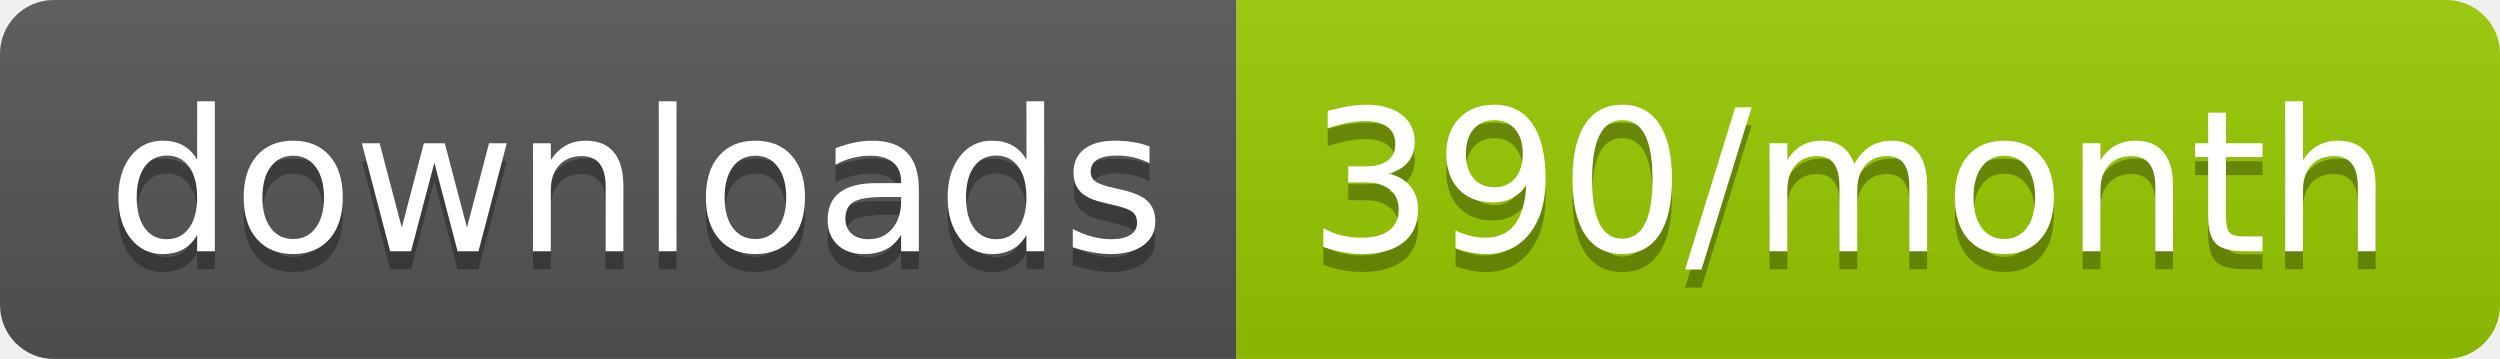
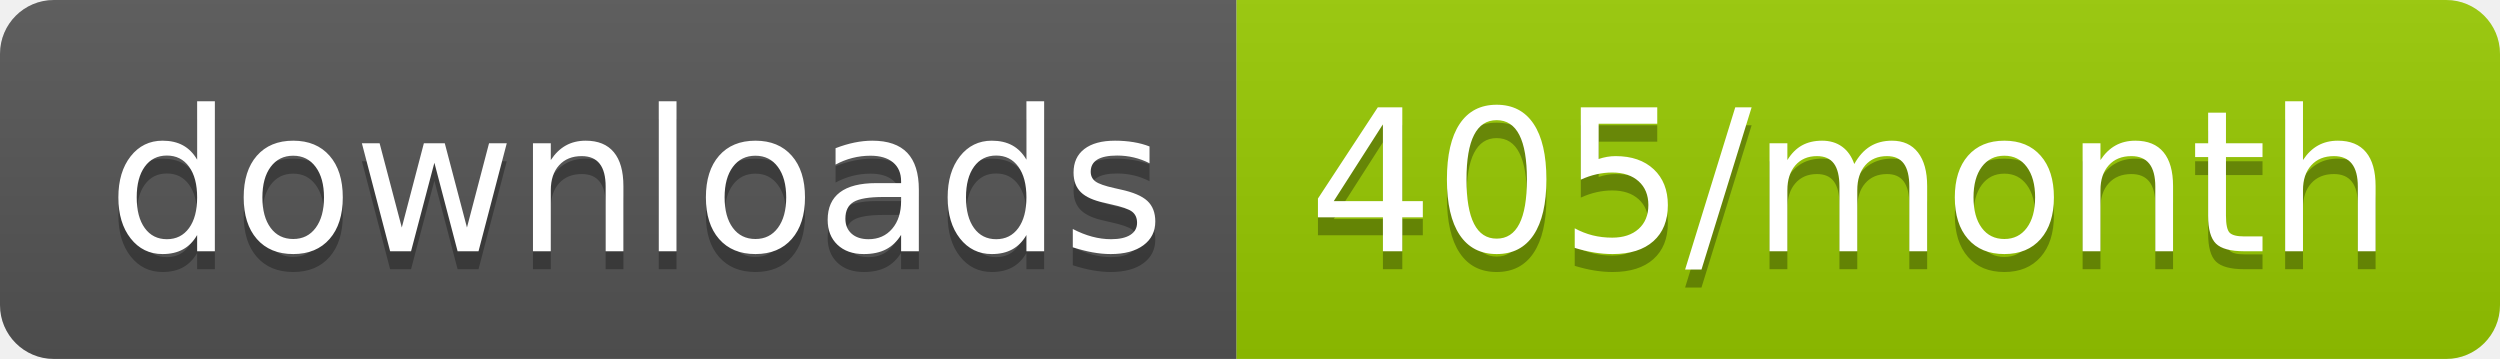
<svg xmlns="http://www.w3.org/2000/svg" width="139.3" height="20">
  <linearGradient id="smooth" x2="0" y2="100%">
    <stop offset="0" stop-color="#bbb" stop-opacity=".1" />
    <stop offset="1" stop-opacity=".1" />
  </linearGradient>
  <clipPath id="round">
    <rect width="139.3" height="20" rx="3" fill="#fff" />
  </clipPath>
  <g clip-path="url(#round)">
    <rect width="68.9" height="20" fill="#555" />
    <rect x="68.9" width="70.4" height="20" fill="#97CA00" />
    <rect width="139.3" height="20" fill="url(#smooth)" />
  </g>
  <g fill="#fff" text-anchor="middle" font-family="DejaVu Sans,Verdana,Geneva,sans-serif" font-size="110">
    <text x="354.5" y="150" fill="#010101" fill-opacity=".3" transform="scale(0.1)" textLength="589.0" lengthAdjust="spacing">downloads</text>
    <text x="354.5" y="140" transform="scale(0.1)" textLength="589.0" lengthAdjust="spacing">downloads</text>
-     <text x="1031.0" y="150" fill="#010101" fill-opacity=".3" transform="scale(0.1)" textLength="604.0" lengthAdjust="spacing">390/month</text>
-     <text x="1031.0" y="140" transform="scale(0.1)" textLength="604.0" lengthAdjust="spacing">390/month</text>
+     <text x="1031.0" y="150" fill="#010101" fill-opacity=".3" transform="scale(0.1)" textLength="604.0" lengthAdjust="spacing">405/month</text>
+     <text x="1031.0" y="140" transform="scale(0.1)" textLength="604.0" lengthAdjust="spacing">405/month</text>
  </g>
</svg>
